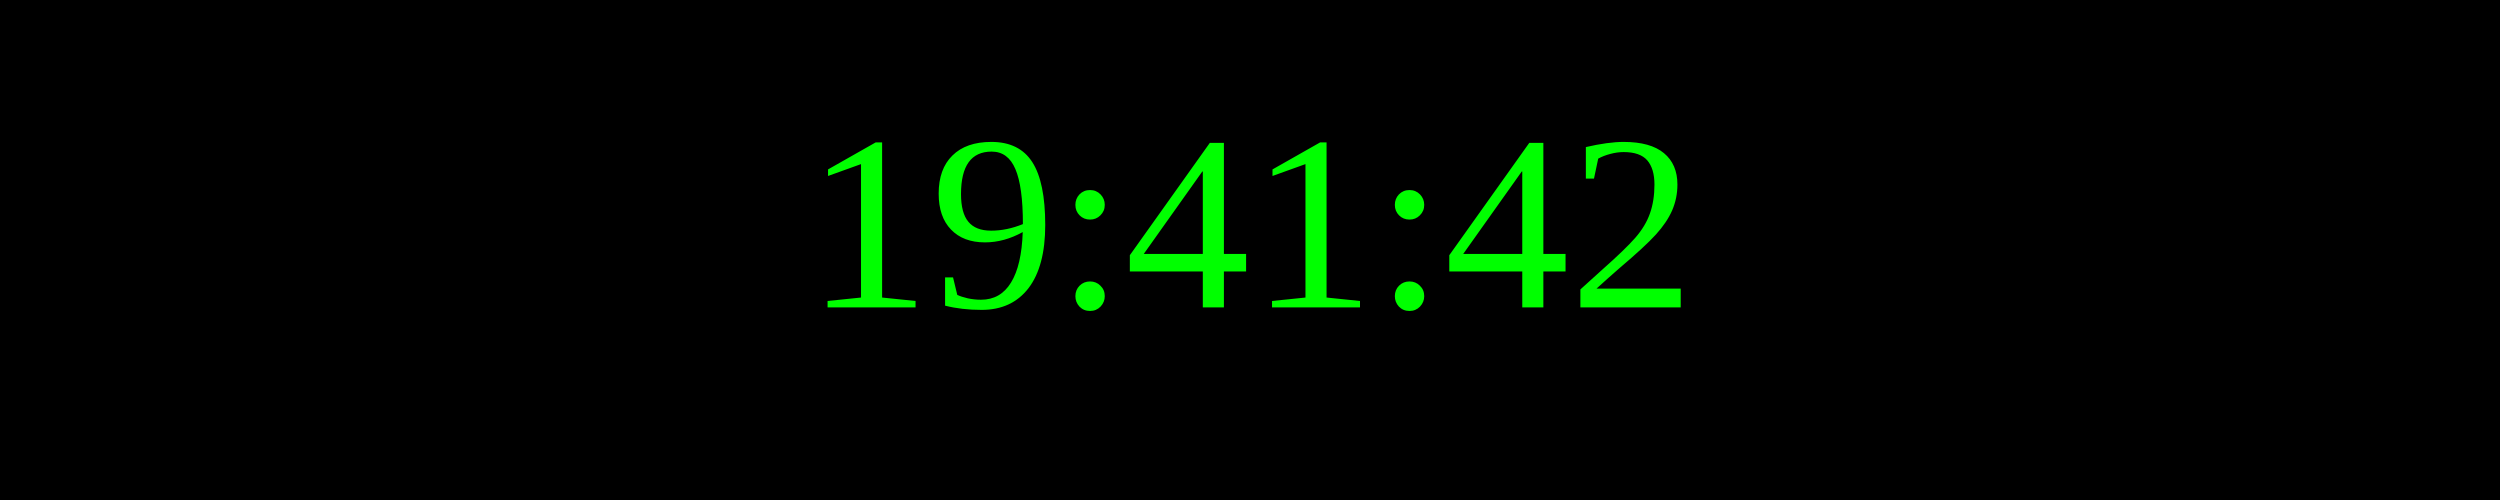
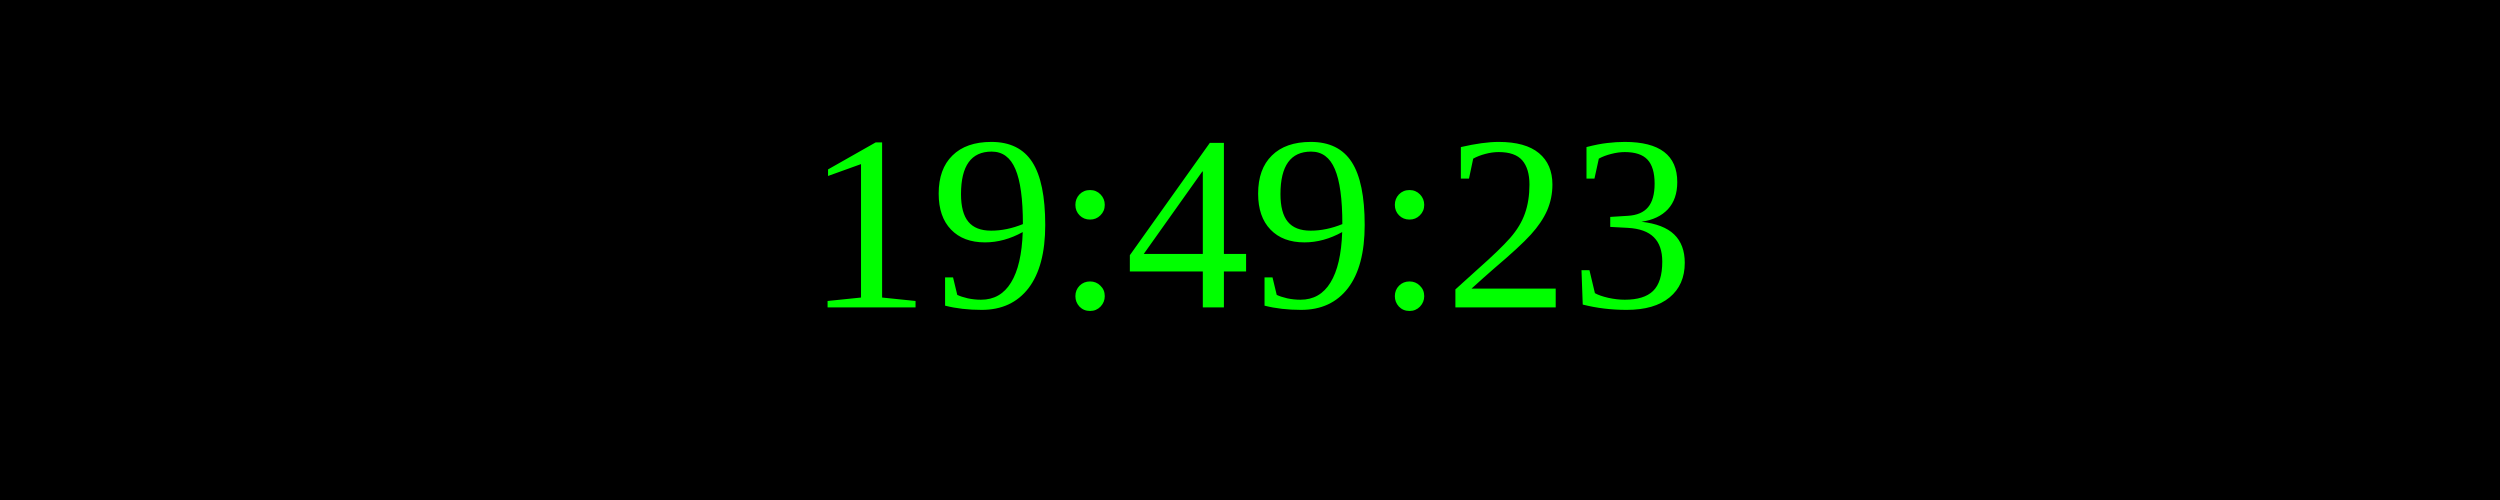
<svg xmlns="http://www.w3.org/2000/svg" width="250" height="50">
  <rect width="100%" height="100%" fill="black" />
  <text x="50%" y="50%" font-size="25" fill="lime" text-anchor="middle" dominant-baseline="middle">
- 19:41:42
+ 19:49:23
</text>
</svg>
